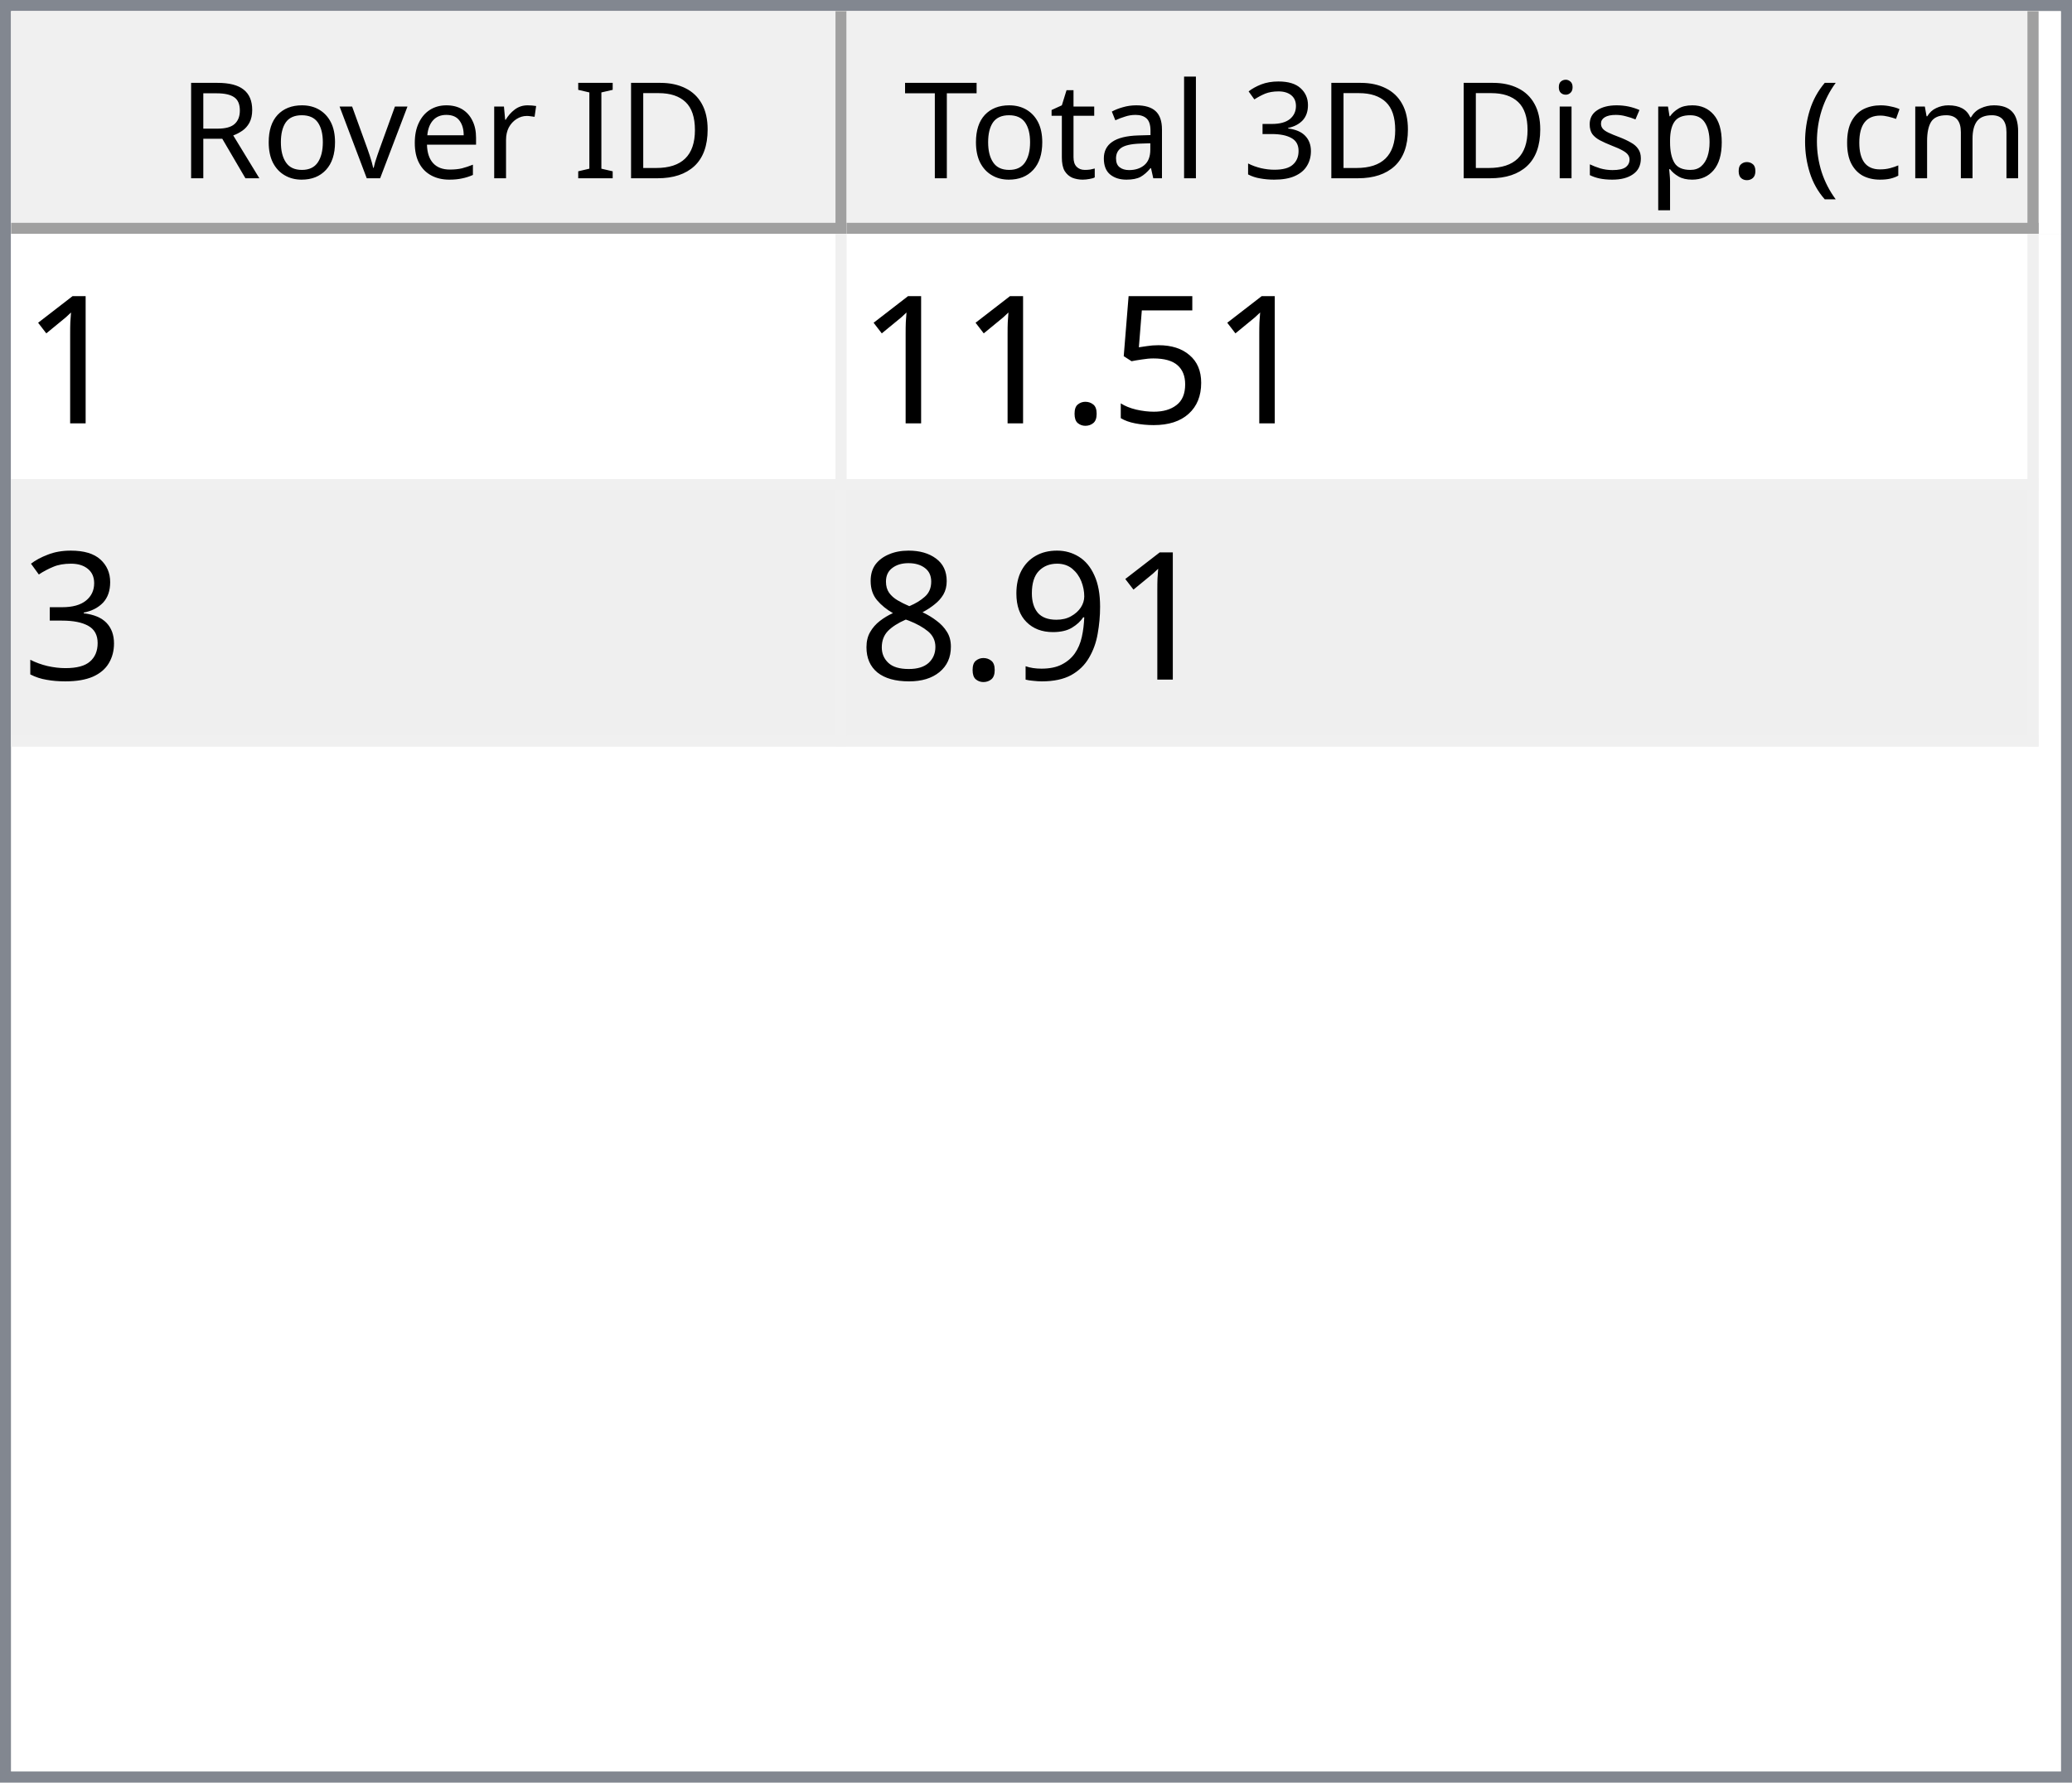
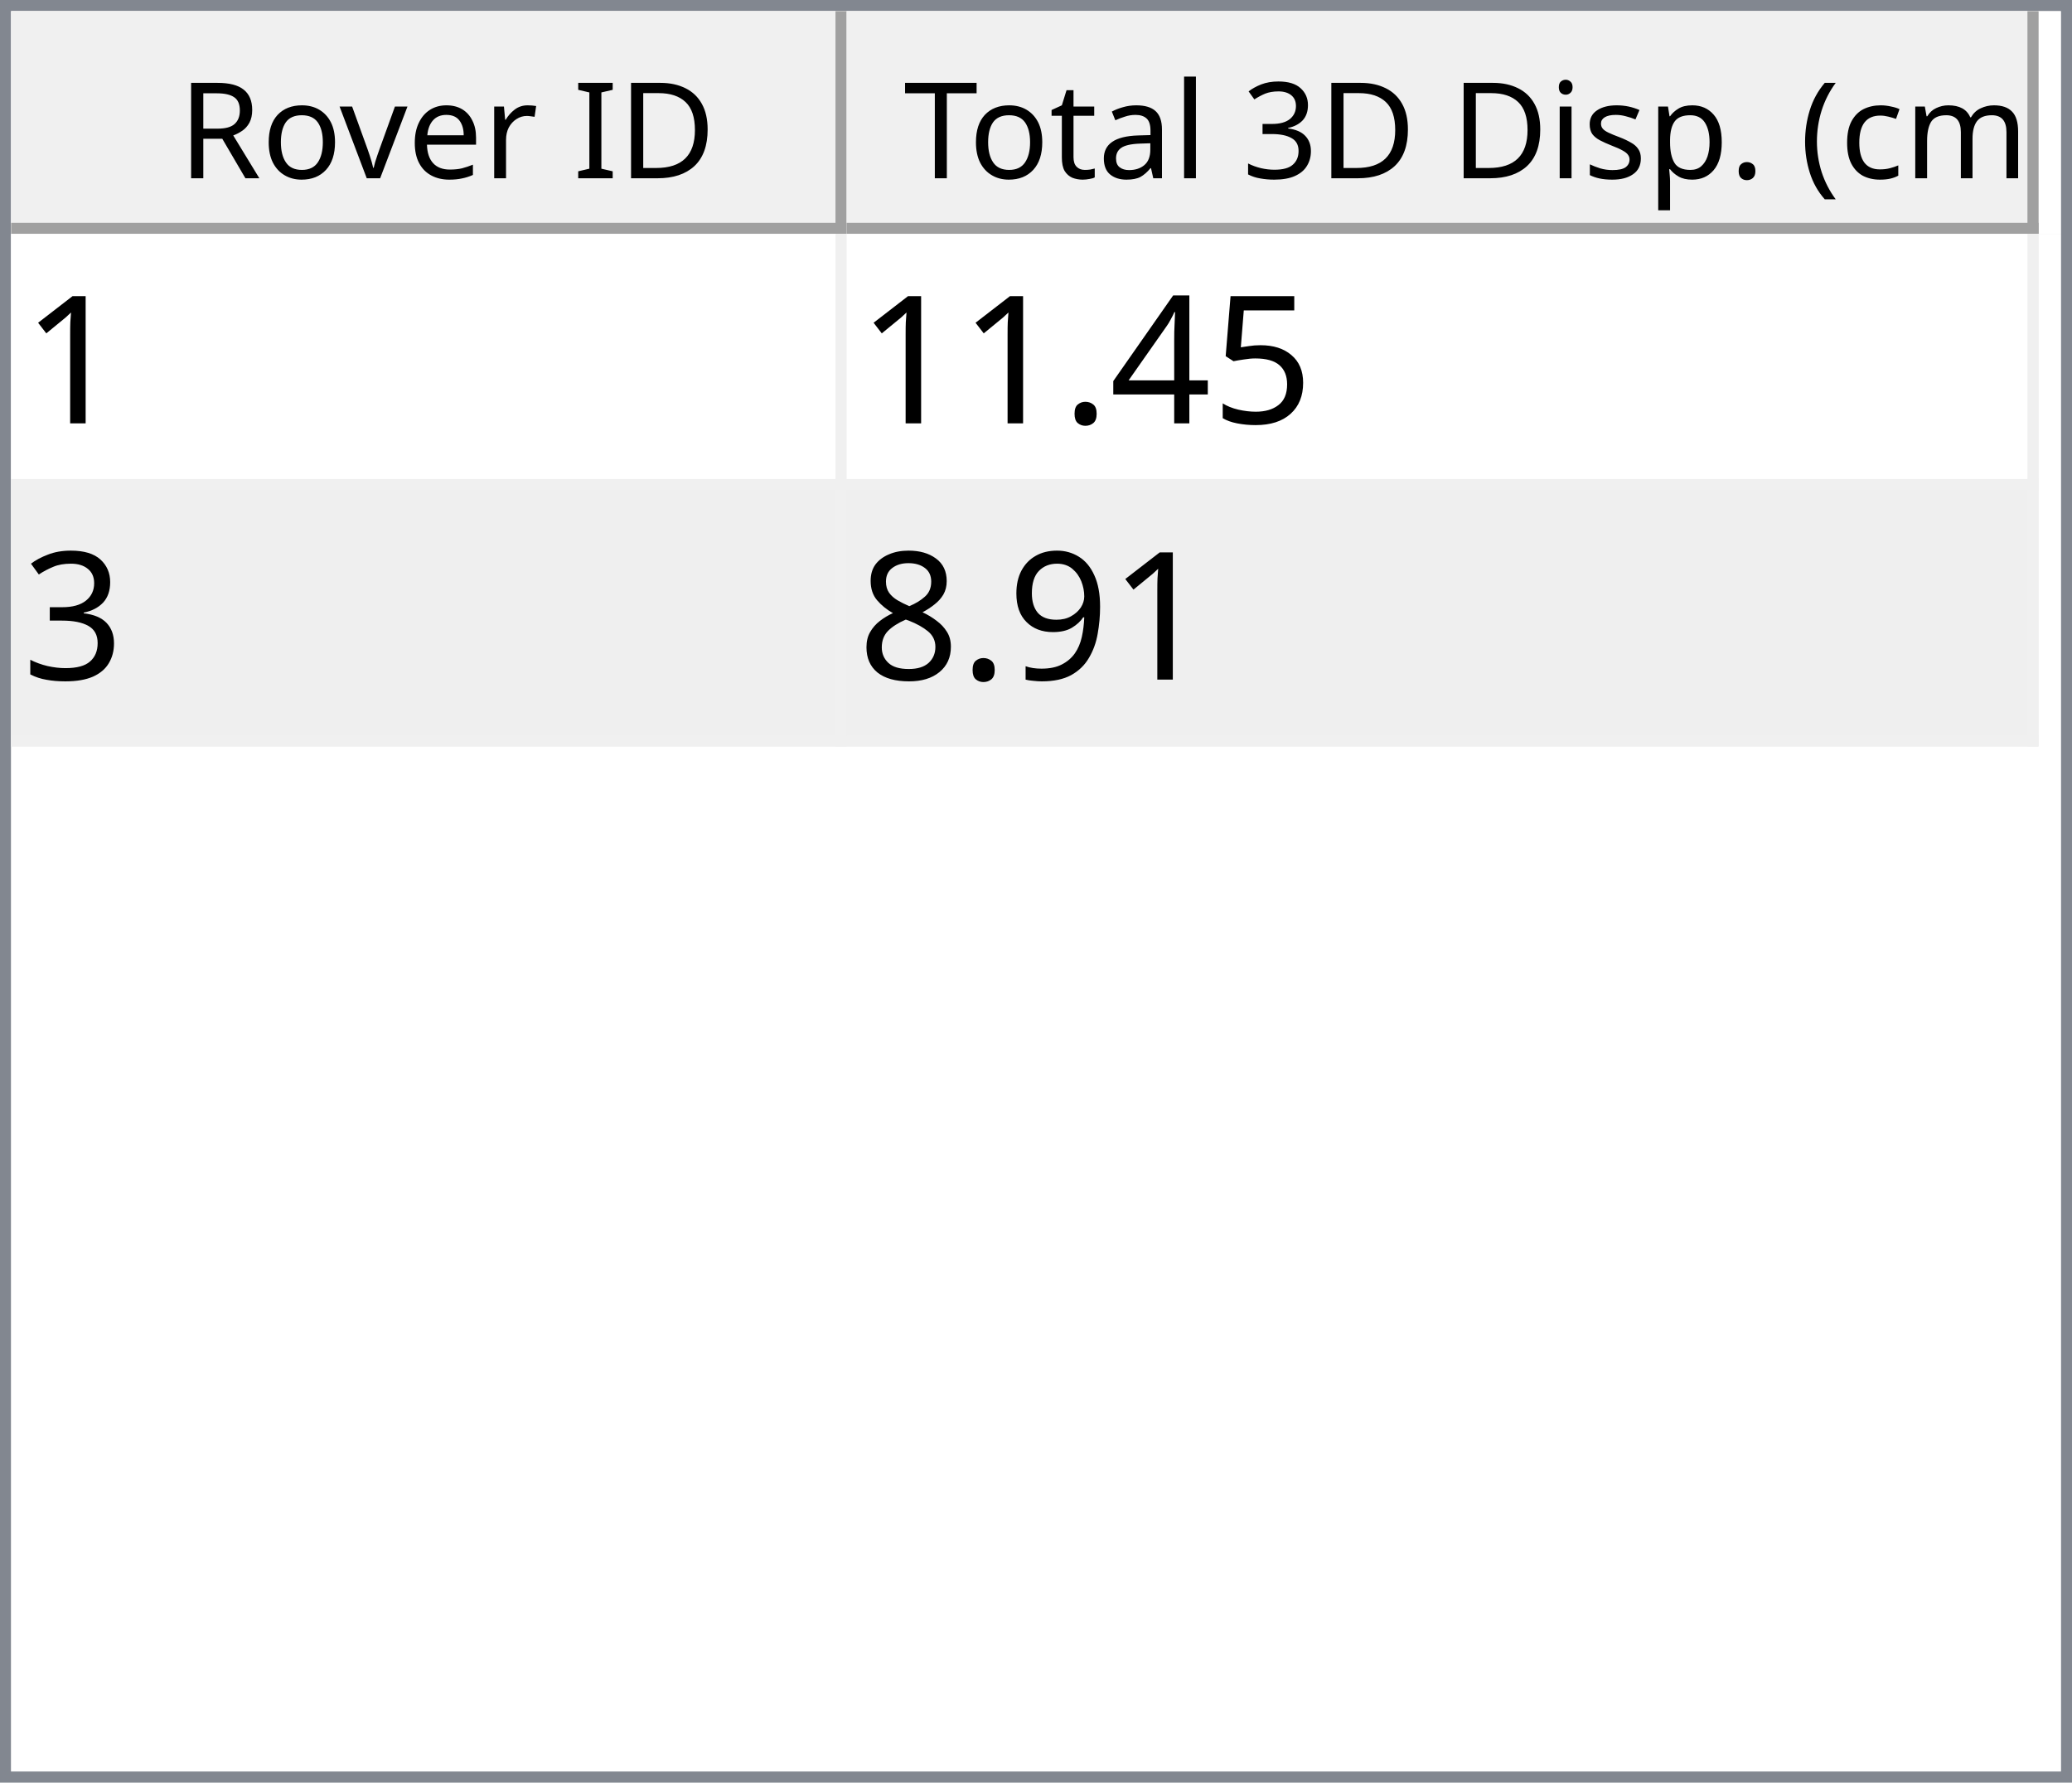
<svg xmlns="http://www.w3.org/2000/svg" style="fill-opacity:1; color-rendering:auto; color-interpolation:auto; text-rendering:auto; stroke:black; stroke-linecap:square; stroke-miterlimit:10; shape-rendering:auto; stroke-opacity:1; fill:black; stroke-dasharray:none; font-weight:normal; stroke-width:1; font-family:'Dialog'; font-style:normal; stroke-linejoin:miter; font-size:12px; stroke-dashoffset:0; image-rendering:auto;" width="186" height="160">
  <defs id="genericDefs" />
  <g>
    <defs id="defs1">
      <clipPath clipPathUnits="userSpaceOnUse" id="clipPath1">
        <path d="M0 0 L186 0 L186 160 L0 160 L0 0 Z" />
      </clipPath>
      <clipPath clipPathUnits="userSpaceOnUse" id="clipPath2">
        <path d="M0 0 L0 160 L186 160 L186 0 Z" />
      </clipPath>
      <clipPath clipPathUnits="userSpaceOnUse" id="clipPath3">
        <path d="M0 0 L0 20 L184 20 L184 0 Z" />
      </clipPath>
      <clipPath clipPathUnits="userSpaceOnUse" id="clipPath4">
        <path d="M0 0 L0 20 L75 20 L75 0 Z" />
      </clipPath>
      <clipPath clipPathUnits="userSpaceOnUse" id="clipPath5">
        <path d="M1 1 L1 19 L74 19 L74 1 Z" />
      </clipPath>
      <clipPath clipPathUnits="userSpaceOnUse" id="clipPath6">
        <path d="M0 0 L0 18 L73 18 L73 0 Z" />
      </clipPath>
      <clipPath clipPathUnits="userSpaceOnUse" id="clipPath7">
        <path d="M-0.5 -0.5 L-0.5 19.5 L74.5 19.5 L74.5 -0.5 Z" />
      </clipPath>
      <clipPath clipPathUnits="userSpaceOnUse" id="clipPath8">
        <path d="M0 0 L0 20 L107 20 L107 0 Z" />
      </clipPath>
      <clipPath clipPathUnits="userSpaceOnUse" id="clipPath9">
        <path d="M1 1 L1 19 L106 19 L106 1 Z" />
      </clipPath>
      <clipPath clipPathUnits="userSpaceOnUse" id="clipPath10">
        <path d="M0 0 L0 18 L105 18 L105 0 Z" />
      </clipPath>
      <clipPath clipPathUnits="userSpaceOnUse" id="clipPath11">
        <path d="M-0.5 -0.5 L-0.5 19.5 L106.5 19.5 L106.5 -0.5 Z" />
      </clipPath>
      <clipPath clipPathUnits="userSpaceOnUse" id="clipPath12">
        <path d="M0 0 L0 138 L184 138 L184 0 Z" />
      </clipPath>
      <clipPath clipPathUnits="userSpaceOnUse" id="clipPath13">
        <path d="M0 0 L0 46 L182 46 L182 0 Z" />
      </clipPath>
      <clipPath clipPathUnits="userSpaceOnUse" id="clipPath14">
        <path d="M-0.5 -0.5 L-0.5 45.5 L181.5 45.5 L181.5 -0.5 Z" />
      </clipPath>
      <clipPath clipPathUnits="userSpaceOnUse" id="clipPath15">
        <path d="M0 0 L0 22 L74 22 L74 0 Z" />
      </clipPath>
      <clipPath clipPathUnits="userSpaceOnUse" id="clipPath16">
        <path d="M0 0 L0 22 L106 22 L106 0 Z" />
      </clipPath>
      <font horiz-adv-x="64.551" id="font1">
        <font-face ascent="107.91" descent="25.098" units-per-em="100" style="font-style:normal; font-family:Segoe UI; font-weight:normal;" />
        <missing-glyph horiz-adv-x="64.551" d="M8.109 0 L8.109 68.266 L56.453 68.266 L56.453 0 L8.109 0 ZM15.328 7.234 L49.219 7.234 L49.219 61.031 L15.328 61.031 L15.328 7.234 Z" />
        <glyph unicode="D" horiz-adv-x="70.117" d="M9.188 0 L9.188 70.016 L28.516 70.016 Q65.531 70.016 65.531 35.891 Q65.531 19.672 55.25 9.836 Q44.969 0 27.734 0 L9.188 0 ZM17.391 62.594 L17.391 7.422 L27.828 7.422 Q41.609 7.422 49.273 14.797 Q56.938 22.172 56.938 35.688 Q56.938 62.594 28.328 62.594 L17.391 62.594 Z" />
        <glyph unicode="I" horiz-adv-x="26.611" d="M17.391 0 L9.188 0 L9.188 70.016 L17.391 70.016 L17.391 0 Z" />
        <glyph unicode=" " horiz-adv-x="27.393" d="" />
        <glyph unicode="r" horiz-adv-x="34.766" d="M34.188 41.891 Q32.078 43.5 28.125 43.5 Q23 43.5 19.555 38.672 Q16.109 33.844 16.109 25.484 L16.109 0 L8.109 0 L8.109 50 L16.109 50 L16.109 39.703 L16.312 39.703 Q18.016 44.969 21.531 47.922 Q25.047 50.875 29.391 50.875 Q32.516 50.875 34.188 50.203 L34.188 41.891 Z" />
        <glyph unicode="e" horiz-adv-x="52.295" d="M48.297 23 L12.984 23 Q13.188 14.656 17.484 10.109 Q21.781 5.562 29.297 5.562 Q37.75 5.562 44.828 11.141 L44.828 3.609 Q38.234 -1.172 27.391 -1.172 Q16.797 -1.172 10.742 5.641 Q4.688 12.453 4.688 24.812 Q4.688 36.469 11.305 43.82 Q17.922 51.172 27.734 51.172 Q37.547 51.172 42.922 44.828 Q48.297 38.484 48.297 27.203 L48.297 23 ZM40.094 29.781 Q40.047 36.719 36.75 40.578 Q33.453 44.438 27.594 44.438 Q21.922 44.438 17.969 40.383 Q14.016 36.328 13.094 29.781 L40.094 29.781 Z" />
        <glyph unicode="v" horiz-adv-x="47.9" d="M47.406 50 L27.484 0 L19.625 0 L0.688 50 L9.469 50 L22.172 13.672 Q23.578 9.672 23.922 6.688 L24.125 6.688 Q24.609 10.453 25.688 13.484 L38.969 50 L47.406 50 Z" />
        <glyph unicode="o" horiz-adv-x="58.594" d="M29 -1.172 Q17.922 -1.172 11.305 5.836 Q4.688 12.844 4.688 24.422 Q4.688 37.016 11.57 44.094 Q18.453 51.172 30.172 51.172 Q41.359 51.172 47.633 44.289 Q53.906 37.406 53.906 25.203 Q53.906 13.234 47.141 6.031 Q40.375 -1.172 29 -1.172 ZM29.594 44.438 Q21.875 44.438 17.383 39.188 Q12.891 33.938 12.891 24.703 Q12.891 15.828 17.43 10.695 Q21.969 5.562 29.594 5.562 Q37.359 5.562 41.531 10.594 Q45.703 15.625 45.703 24.906 Q45.703 34.281 41.531 39.359 Q37.359 44.438 29.594 44.438 Z" />
        <glyph unicode="R" horiz-adv-x="59.814" d="M59.375 0 L49.609 0 L37.891 19.625 Q36.281 22.359 34.766 24.289 Q33.25 26.219 31.664 27.438 Q30.078 28.656 28.25 29.219 Q26.422 29.781 24.125 29.781 L17.391 29.781 L17.391 0 L9.188 0 L9.188 70.016 L30.078 70.016 Q34.672 70.016 38.555 68.867 Q42.438 67.719 45.289 65.375 Q48.141 63.031 49.758 59.547 Q51.375 56.062 51.375 51.375 Q51.375 47.703 50.273 44.656 Q49.172 41.609 47.148 39.211 Q45.125 36.812 42.266 35.133 Q39.406 33.453 35.844 32.516 L35.844 32.328 Q37.594 31.547 38.891 30.547 Q40.188 29.547 41.359 28.18 Q42.531 26.812 43.68 25.078 Q44.828 23.344 46.234 21.047 L59.375 0 ZM17.391 62.594 L17.391 37.203 L28.516 37.203 Q31.594 37.203 34.203 38.133 Q36.812 39.062 38.719 40.797 Q40.625 42.531 41.703 45.047 Q42.781 47.562 42.781 50.688 Q42.781 56.297 39.141 59.445 Q35.5 62.594 28.609 62.594 L17.391 62.594 Z" />
        <glyph unicode=")" horiz-adv-x="30.176" d="M8.297 -15.922 L1.172 -15.922 Q16.406 2.344 16.406 26.812 Q16.406 51.469 1.078 70.016 L8.297 70.016 Q23.531 52.156 23.531 26.703 Q23.531 1.375 8.297 -15.922 Z" />
        <glyph unicode="m" horiz-adv-x="86.133" d="M79.109 0 L71.094 0 L71.094 28.719 Q71.094 37.016 68.531 40.727 Q65.969 44.438 59.906 44.438 Q54.781 44.438 51.195 39.75 Q47.609 35.062 47.609 28.516 L47.609 0 L39.594 0 L39.594 29.688 Q39.594 44.438 28.219 44.438 Q22.953 44.438 19.531 40.016 Q16.109 35.594 16.109 28.516 L16.109 0 L8.109 0 L8.109 50 L16.109 50 L16.109 42.094 L16.312 42.094 Q21.625 51.172 31.844 51.172 Q36.969 51.172 40.773 48.312 Q44.578 45.453 46 40.828 Q51.562 51.172 62.594 51.172 Q79.109 51.172 79.109 30.812 L79.109 0 Z" />
        <glyph unicode="c" horiz-adv-x="46.191" d="M42.188 2.297 Q36.422 -1.172 28.516 -1.172 Q17.828 -1.172 11.258 5.789 Q4.688 12.75 4.688 23.828 Q4.688 36.188 11.766 43.68 Q18.844 51.172 30.672 51.172 Q37.25 51.172 42.281 48.734 L42.281 40.531 Q36.719 44.438 30.375 44.438 Q22.703 44.438 17.797 38.945 Q12.891 33.453 12.891 24.516 Q12.891 15.719 17.508 10.641 Q22.125 5.562 29.891 5.562 Q36.422 5.562 42.188 9.906 L42.188 2.297 Z" />
        <glyph unicode="(" horiz-adv-x="30.176" d="M29.109 -15.922 L21.969 -15.922 Q6.844 1.375 6.844 26.703 Q6.844 52.156 21.969 70.016 L29.203 70.016 Q13.875 51.469 13.875 26.812 Q13.875 2.344 29.109 -15.922 Z" />
        <glyph unicode="." horiz-adv-x="21.68" d="M10.891 -1.078 Q8.641 -1.078 7.055 0.539 Q5.469 2.156 5.469 4.391 Q5.469 6.641 7.055 8.273 Q8.641 9.906 10.891 9.906 Q13.188 9.906 14.797 8.273 Q16.406 6.641 16.406 4.391 Q16.406 2.156 14.797 0.539 Q13.188 -1.078 10.891 -1.078 Z" />
        <glyph unicode="p" horiz-adv-x="58.789" d="M16.312 7.234 L16.109 7.234 L16.109 -23 L8.109 -23 L8.109 50 L16.109 50 L16.109 41.219 L16.312 41.219 Q22.219 51.172 33.594 51.172 Q43.266 51.172 48.688 44.461 Q54.109 37.75 54.109 26.469 Q54.109 13.922 48 6.375 Q41.891 -1.172 31.297 -1.172 Q21.578 -1.172 16.312 7.234 ZM16.109 27.391 L16.109 20.406 Q16.109 14.203 20.141 9.883 Q24.172 5.562 30.375 5.562 Q37.641 5.562 41.773 11.133 Q45.906 16.703 45.906 26.609 Q45.906 34.969 42.047 39.703 Q38.188 44.438 31.594 44.438 Q24.609 44.438 20.359 39.578 Q16.109 34.719 16.109 27.391 Z" />
        <glyph unicode="s" horiz-adv-x="42.432" d="M5.078 1.812 L5.078 10.406 Q11.625 5.562 19.484 5.562 Q30.031 5.562 30.031 12.594 Q30.031 14.594 29.125 15.992 Q28.219 17.391 26.68 18.461 Q25.141 19.531 23.07 20.383 Q21 21.234 18.609 22.172 Q15.281 23.484 12.766 24.828 Q10.25 26.172 8.57 27.859 Q6.891 29.547 6.031 31.695 Q5.172 33.844 5.172 36.719 Q5.172 40.234 6.789 42.945 Q8.406 45.656 11.086 47.484 Q13.766 49.312 17.211 50.242 Q20.656 51.172 24.312 51.172 Q30.812 51.172 35.938 48.922 L35.938 40.828 Q30.422 44.438 23.25 44.438 Q21 44.438 19.195 43.922 Q17.391 43.406 16.094 42.477 Q14.797 41.547 14.086 40.258 Q13.375 38.969 13.375 37.406 Q13.375 35.453 14.086 34.133 Q14.797 32.812 16.164 31.789 Q17.531 30.766 19.484 29.938 Q21.438 29.109 23.922 28.125 Q27.25 26.859 29.883 25.516 Q32.516 24.172 34.375 22.484 Q36.234 20.797 37.234 18.602 Q38.234 16.406 38.234 13.375 Q38.234 9.672 36.602 6.938 Q34.969 4.203 32.234 2.398 Q29.5 0.594 25.93 -0.289 Q22.359 -1.172 18.453 -1.172 Q10.75 -1.172 5.078 1.812 Z" />
        <glyph unicode="i" horiz-adv-x="24.219" d="M12.203 62.703 Q10.062 62.703 8.547 64.164 Q7.031 65.625 7.031 67.875 Q7.031 70.125 8.547 71.609 Q10.062 73.094 12.203 73.094 Q14.406 73.094 15.945 71.609 Q17.484 70.125 17.484 67.875 Q17.484 65.719 15.945 64.211 Q14.406 62.703 12.203 62.703 ZM16.109 0 L8.109 0 L8.109 50 L16.109 50 L16.109 0 Z" />
        <glyph unicode="3" horiz-adv-x="53.906" d="M46.531 19.828 Q46.531 15.094 44.75 11.211 Q42.969 7.328 39.719 4.57 Q36.469 1.812 31.93 0.297 Q27.391 -1.219 21.922 -1.219 Q11.922 -1.219 6 2.594 L6 11.188 Q13.094 5.609 22.219 5.609 Q25.875 5.609 28.828 6.539 Q31.781 7.469 33.906 9.227 Q36.031 10.984 37.18 13.477 Q38.328 15.969 38.328 19.094 Q38.328 32.812 18.797 32.812 L12.984 32.812 L12.984 39.594 L18.5 39.594 Q35.797 39.594 35.797 52.484 Q35.797 64.406 22.609 64.406 Q15.188 64.406 8.688 59.422 L8.688 67.188 Q15.375 71.188 24.609 71.188 Q29 71.188 32.57 69.969 Q36.141 68.75 38.68 66.555 Q41.219 64.359 42.609 61.281 Q44 58.203 44 54.5 Q44 40.672 30.031 36.719 L30.031 36.531 Q33.594 36.141 36.625 34.797 Q39.656 33.453 41.852 31.305 Q44.047 29.156 45.289 26.25 Q46.531 23.344 46.531 19.828 Z" />
        <glyph unicode="l" horiz-adv-x="24.219" d="M16.109 0 L8.109 0 L8.109 74.031 L16.109 74.031 L16.109 0 Z" />
        <glyph unicode="a" horiz-adv-x="50.879" d="M43.891 0 L35.891 0 L35.891 7.812 L35.688 7.812 Q30.469 -1.172 20.312 -1.172 Q12.844 -1.172 8.617 2.781 Q4.391 6.734 4.391 13.281 Q4.391 27.297 20.906 29.594 L35.891 31.688 Q35.891 44.438 25.594 44.438 Q16.547 44.438 9.281 38.281 L9.281 46.484 Q16.656 51.172 26.266 51.172 Q43.891 51.172 43.891 32.516 L43.891 0 ZM35.891 25.297 L23.828 23.641 Q18.266 22.859 15.43 20.875 Q12.594 18.891 12.594 13.875 Q12.594 10.203 15.211 7.883 Q17.828 5.562 22.172 5.562 Q28.125 5.562 32.008 9.742 Q35.891 13.922 35.891 20.312 L35.891 25.297 Z" />
        <glyph unicode="t" horiz-adv-x="33.887" d="M31.297 0.484 Q28.469 -1.078 23.828 -1.078 Q10.688 -1.078 10.688 13.578 L10.688 43.172 L2.094 43.172 L2.094 50 L10.688 50 L10.688 62.203 L18.703 64.797 L18.703 50 L31.297 50 L31.297 43.172 L18.703 43.172 L18.703 14.984 Q18.703 9.969 20.414 7.82 Q22.125 5.672 26.078 5.672 Q29.109 5.672 31.297 7.328 L31.297 0.484 Z" />
        <glyph unicode="T" horiz-adv-x="52.393" d="M50.594 62.594 L30.375 62.594 L30.375 0 L22.172 0 L22.172 62.594 L2 62.594 L2 70.016 L50.594 70.016 L50.594 62.594 Z" />
      </font>
      <font horiz-adv-x="75.0" id="font2">
        <font-face ascent="100.537" descent="21.973" units-per-em="100" style="font-style:normal; font-family:sans-serif; font-weight:normal;" />
        <missing-glyph horiz-adv-x="75.0" d="M12.5 0 L12.5 62.5 L62.5 62.5 L62.5 0 L12.5 0 ZM14.062 1.562 L60.938 1.562 L60.938 60.938 L14.062 60.938 L14.062 1.562 Z" />
        <glyph unicode="1" horiz-adv-x="55.615" d="M37.25 0 L28.469 0 L28.469 56 Q25.297 52.984 20.141 49.953 Q14.984 46.922 10.891 45.406 L10.891 53.906 Q18.266 57.375 23.781 62.305 Q29.297 67.234 31.594 71.875 L37.25 71.875 L37.25 0 Z" />
        <glyph unicode="5" horiz-adv-x="55.615" d="M4.156 18.75 L13.375 19.531 Q14.406 12.797 18.141 9.398 Q21.875 6 27.156 6 Q33.5 6 37.891 10.789 Q42.281 15.578 42.281 23.484 Q42.281 31 38.062 35.352 Q33.844 39.703 27 39.703 Q22.75 39.703 19.336 37.773 Q15.922 35.844 13.969 32.766 L5.719 33.844 L12.641 70.609 L48.25 70.609 L48.25 62.203 L19.672 62.203 L15.828 42.969 Q22.266 47.469 29.344 47.469 Q38.719 47.469 45.164 40.969 Q51.609 34.469 51.609 24.266 Q51.609 14.547 45.953 7.469 Q39.062 -1.219 27.156 -1.219 Q17.391 -1.219 11.211 4.25 Q5.031 9.719 4.156 18.75 Z" />
+         <glyph unicode="4" horiz-adv-x="55.615" d="M32.328 0 L32.328 17.141 L1.266 17.141 L1.266 25.203 L33.938 71.578 L41.109 71.578 L41.109 25.203 L50.781 25.203 L50.781 17.141 L41.109 17.141 L41.109 0 L32.328 0 ZM32.328 25.203 L32.328 57.469 L9.906 25.203 L32.328 25.203 Z" />
        <glyph unicode="." horiz-adv-x="27.783" d="M9.078 0 L9.078 10.016 L19.094 10.016 L19.094 0 L9.078 0 Z" />
        <glyph unicode="3" horiz-adv-x="55.615" d="M4.203 18.891 L12.984 20.062 Q14.5 12.594 18.141 9.297 Q21.781 6 27 6 Q33.203 6 37.477 10.297 Q41.75 14.594 41.75 20.953 Q41.75 27 37.797 30.93 Q33.844 34.859 27.734 34.859 Q25.25 34.859 21.531 33.891 L22.516 41.609 Q23.391 41.5 23.922 41.5 Q29.547 41.5 34.039 44.43 Q38.531 47.359 38.531 53.469 Q38.531 58.297 35.258 61.477 Q31.984 64.656 26.812 64.656 Q21.688 64.656 18.266 61.43 Q14.844 58.203 13.875 51.766 L5.078 53.328 Q6.688 62.156 12.398 67.016 Q18.109 71.875 26.609 71.875 Q32.469 71.875 37.398 69.359 Q42.328 66.844 44.945 62.5 Q47.562 58.156 47.562 53.266 Q47.562 48.641 45.07 44.828 Q42.578 41.016 37.703 38.766 Q44.047 37.312 47.562 32.695 Q51.078 28.078 51.078 21.141 Q51.078 11.766 44.242 5.25 Q37.406 -1.266 26.953 -1.266 Q17.531 -1.266 11.305 4.352 Q5.078 9.969 4.203 18.891 Z" />
        <glyph unicode="9" horiz-adv-x="55.615" d="M5.469 16.547 L13.922 17.328 Q14.984 11.375 18.016 8.688 Q21.047 6 25.781 6 Q29.828 6 32.883 7.859 Q35.938 9.719 37.891 12.82 Q39.844 15.922 41.164 21.195 Q42.484 26.469 42.484 31.938 Q42.484 32.516 42.438 33.688 Q39.797 29.5 35.234 26.883 Q30.672 24.266 25.344 24.266 Q16.453 24.266 10.305 30.711 Q4.156 37.156 4.156 47.703 Q4.156 58.594 10.578 65.234 Q17 71.875 26.656 71.875 Q33.641 71.875 39.43 68.117 Q45.219 64.359 48.219 57.398 Q51.219 50.438 51.219 37.25 Q51.219 23.531 48.242 15.406 Q45.266 7.281 39.383 3.031 Q33.5 -1.219 25.594 -1.219 Q17.188 -1.219 11.867 3.445 Q6.547 8.109 5.469 16.547 ZM41.453 48.141 Q41.453 55.719 37.43 60.156 Q33.406 64.594 27.734 64.594 Q21.875 64.594 17.531 59.812 Q13.188 55.031 13.188 47.406 Q13.188 40.578 17.312 36.305 Q21.438 32.031 27.484 32.031 Q33.594 32.031 37.523 36.305 Q41.453 40.578 41.453 48.141 Z" />
        <glyph unicode="8" horiz-adv-x="55.615" d="M17.672 38.812 Q12.203 40.828 9.57 44.539 Q6.938 48.25 6.938 53.422 Q6.938 61.234 12.555 66.555 Q18.172 71.875 27.484 71.875 Q36.859 71.875 42.578 66.43 Q48.297 60.984 48.297 53.172 Q48.297 48.188 45.68 44.508 Q43.062 40.828 37.75 38.812 Q44.344 36.672 47.781 31.883 Q51.219 27.094 51.219 20.453 Q51.219 11.281 44.727 5.031 Q38.234 -1.219 27.641 -1.219 Q17.047 -1.219 10.547 5.055 Q4.047 11.328 4.047 20.703 Q4.047 27.688 7.594 32.398 Q11.141 37.109 17.672 38.812 ZM15.922 53.719 Q15.922 48.641 19.195 45.414 Q22.469 42.188 27.688 42.188 Q32.766 42.188 36.016 45.383 Q39.266 48.578 39.266 53.219 Q39.266 58.062 35.914 61.359 Q32.562 64.656 27.594 64.656 Q22.562 64.656 19.242 61.43 Q15.922 58.203 15.922 53.719 ZM13.094 20.656 Q13.094 16.891 14.875 13.375 Q16.656 9.859 20.172 7.93 Q23.688 6 27.734 6 Q34.031 6 38.133 10.055 Q42.234 14.109 42.234 20.359 Q42.234 26.703 38.016 30.859 Q33.797 35.016 27.438 35.016 Q21.234 35.016 17.164 30.914 Q13.094 26.812 13.094 20.656 Z" />
      </font>
    </defs>
    <g style="fill:white; stroke:white;">
      <rect x="0" y="0" width="186" style="clip-path:url(#clipPath1); stroke:none;" height="160" />
    </g>
    <g style="fill:white; text-rendering:optimizeSpeed; color-rendering:optimizeSpeed; image-rendering:optimizeSpeed; shape-rendering:crispEdges; stroke:white; color-interpolation:sRGB;">
      <rect x="0" width="186" height="160" y="0" style="stroke:none;" />
      <path style="stroke:none;" d="M0 160 L186 160 L186 0 L0 0 Z" />
    </g>
    <g style="fill:rgb(240,240,240); font-family:'Segoe UI'; stroke:rgb(240,240,240);">
      <rect x="0" y="0" width="186" style="clip-path:url(#clipPath2); stroke:none;" height="160" />
    </g>
    <g style="fill:rgb(130,135,144); font-family:'Segoe UI'; stroke:rgb(130,135,144);">
      <path d="M0 0 L186 0 L186 160 L0 160 L0 0 ZM1 1 L185 1 L185 159 L1 159 L1 1 Z" style="fill-rule:evenodd; clip-path:url(#clipPath2); stroke:none;" />
    </g>
    <g style="fill:white; font-family:'Segoe UI'; stroke:white;" transform="translate(1,1)">
      <rect x="0" y="0" width="184" style="clip-path:url(#clipPath3); stroke:none;" height="20" />
    </g>
    <g style="fill:rgb(240,240,240); font-family:'Segoe UI'; stroke:rgb(240,240,240);" transform="translate(1,1)">
      <rect x="0" y="0" width="75" style="clip-path:url(#clipPath4); stroke:none;" height="20" />
    </g>
    <g style="font-family:'Segoe UI';" transform="translate(2,2)">
      <text x="14" xml:space="preserve" y="14" style="clip-path:url(#clipPath6); stroke:none;">Rover ID</text>
    </g>
    <g style="fill:rgb(160,160,160); font-family:'Segoe UI'; stroke:rgb(160,160,160); stroke-linejoin:bevel;" transform="translate(1.5,1.5)">
      <line x1="74" x2="74" y1="0" style="fill:none; clip-path:url(#clipPath7);" y2="19" />
    </g>
    <g style="fill:rgb(160,160,160); font-family:'Segoe UI'; stroke:rgb(160,160,160); stroke-linejoin:bevel;" transform="matrix(1,0,0,1,1,1) translate(0.5,0.5)">
      <line x1="0" x2="74" y1="19" style="fill:none; clip-path:url(#clipPath7);" y2="19" />
    </g>
    <g style="fill:rgb(240,240,240); font-family:'Segoe UI'; stroke:rgb(240,240,240);" transform="translate(76,1)">
      <rect x="0" y="0" width="107" style="clip-path:url(#clipPath8); stroke:none;" height="20" />
    </g>
    <g style="font-family:'Segoe UI';" transform="translate(77,2)">
      <text x="1" xml:space="preserve" y="14" style="clip-path:url(#clipPath10); stroke:none;"> Total 3D Disp. (cm)</text>
    </g>
    <g style="fill:rgb(160,160,160); font-family:'Segoe UI'; stroke:rgb(160,160,160); stroke-linejoin:bevel;" transform="translate(76.5,1.5)">
      <line x1="106" x2="106" y1="0" style="fill:none; clip-path:url(#clipPath11);" y2="19" />
    </g>
    <g style="fill:rgb(160,160,160); font-family:'Segoe UI'; stroke:rgb(160,160,160); stroke-linejoin:bevel;" transform="matrix(1,0,0,1,76,1) translate(0.5,0.5)">
      <line x1="0" x2="106" y1="19" style="fill:none; clip-path:url(#clipPath11);" y2="19" />
    </g>
    <g style="fill:white; font-family:'Segoe UI'; stroke:white;" transform="translate(1,21)">
      <rect x="0" y="0" width="184" style="clip-path:url(#clipPath12); stroke:none;" height="138" />
    </g>
    <g style="fill:rgb(240,240,240); font-size:16px; font-family:sans-serif; stroke:rgb(240,240,240);" transform="translate(1,21)">
      <rect x="0" y="0" width="182" style="clip-path:url(#clipPath13); stroke:none;" height="46" />
      <line transform="translate(0.5,0.5)" x1="0" x2="181" y1="22" style="clip-path:url(#clipPath14); fill:none; stroke-linejoin:bevel;" y2="22" />
    </g>
    <g transform="matrix(1,0,0,1,1,21) translate(0.5,0.5)" style="fill:rgb(240,240,240); font-size:16px; font-family:sans-serif; stroke:rgb(240,240,240); stroke-linejoin:bevel;">
      <line x1="0" x2="181" y1="45" style="fill:none; clip-path:url(#clipPath14);" y2="45" />
    </g>
    <g transform="matrix(1,0,0,1,1,21) translate(0.5,0.5)" style="fill:rgb(240,240,240); font-size:16px; font-family:sans-serif; stroke:rgb(240,240,240); stroke-linejoin:bevel;">
      <line x1="74" x2="74" y1="0" style="fill:none; clip-path:url(#clipPath14);" y2="45" />
    </g>
    <g transform="matrix(1,0,0,1,1,21) translate(0.5,0.5)" style="fill:rgb(240,240,240); font-size:16px; font-family:sans-serif; stroke:rgb(240,240,240); stroke-linejoin:bevel;">
      <line x1="181" x2="181" y1="0" style="fill:none; clip-path:url(#clipPath14);" y2="45" />
    </g>
    <g style="fill:white; font-size:16px; font-family:sans-serif; stroke:white;" transform="matrix(1,0,0,1,1,21)">
      <rect x="0" y="0" width="74" style="clip-path:url(#clipPath15); stroke:none;" height="22" />
      <text x="1" y="17" style="fill:black; clip-path:url(#clipPath15); stroke:none;" xml:space="preserve">1</text>
    </g>
    <g style="fill:white; font-size:16px; font-family:sans-serif; stroke:white;" transform="matrix(1,0,0,1,1,21) translate(75,0)">
      <rect x="0" y="0" width="106" style="clip-path:url(#clipPath16); stroke:none;" height="22" />
-       <text x="1" y="17" style="fill:black; clip-path:url(#clipPath16); stroke:none;" xml:space="preserve">11.51</text>
+       <text x="1" y="17" style="fill:black; clip-path:url(#clipPath16); stroke:none;" xml:space="preserve">11.45</text>
    </g>
    <g style="fill:rgb(239,239,239); font-size:16px; font-family:sans-serif; stroke:rgb(239,239,239);" transform="matrix(1,0,0,1,1,21) translate(0,23)">
      <rect x="0" y="0" width="74" style="clip-path:url(#clipPath15); stroke:none;" height="22" />
      <text x="1" y="17" style="fill:black; clip-path:url(#clipPath15); stroke:none;" xml:space="preserve">3</text>
    </g>
    <g style="fill:rgb(239,239,239); font-size:16px; font-family:sans-serif; stroke:rgb(239,239,239);" transform="matrix(1,0,0,1,1,21) translate(75,23)">
      <rect x="0" y="0" width="106" style="clip-path:url(#clipPath16); stroke:none;" height="22" />
      <text x="1" y="17" style="fill:black; clip-path:url(#clipPath16); stroke:none;" xml:space="preserve">8.91</text>
    </g>
  </g>
</svg>
